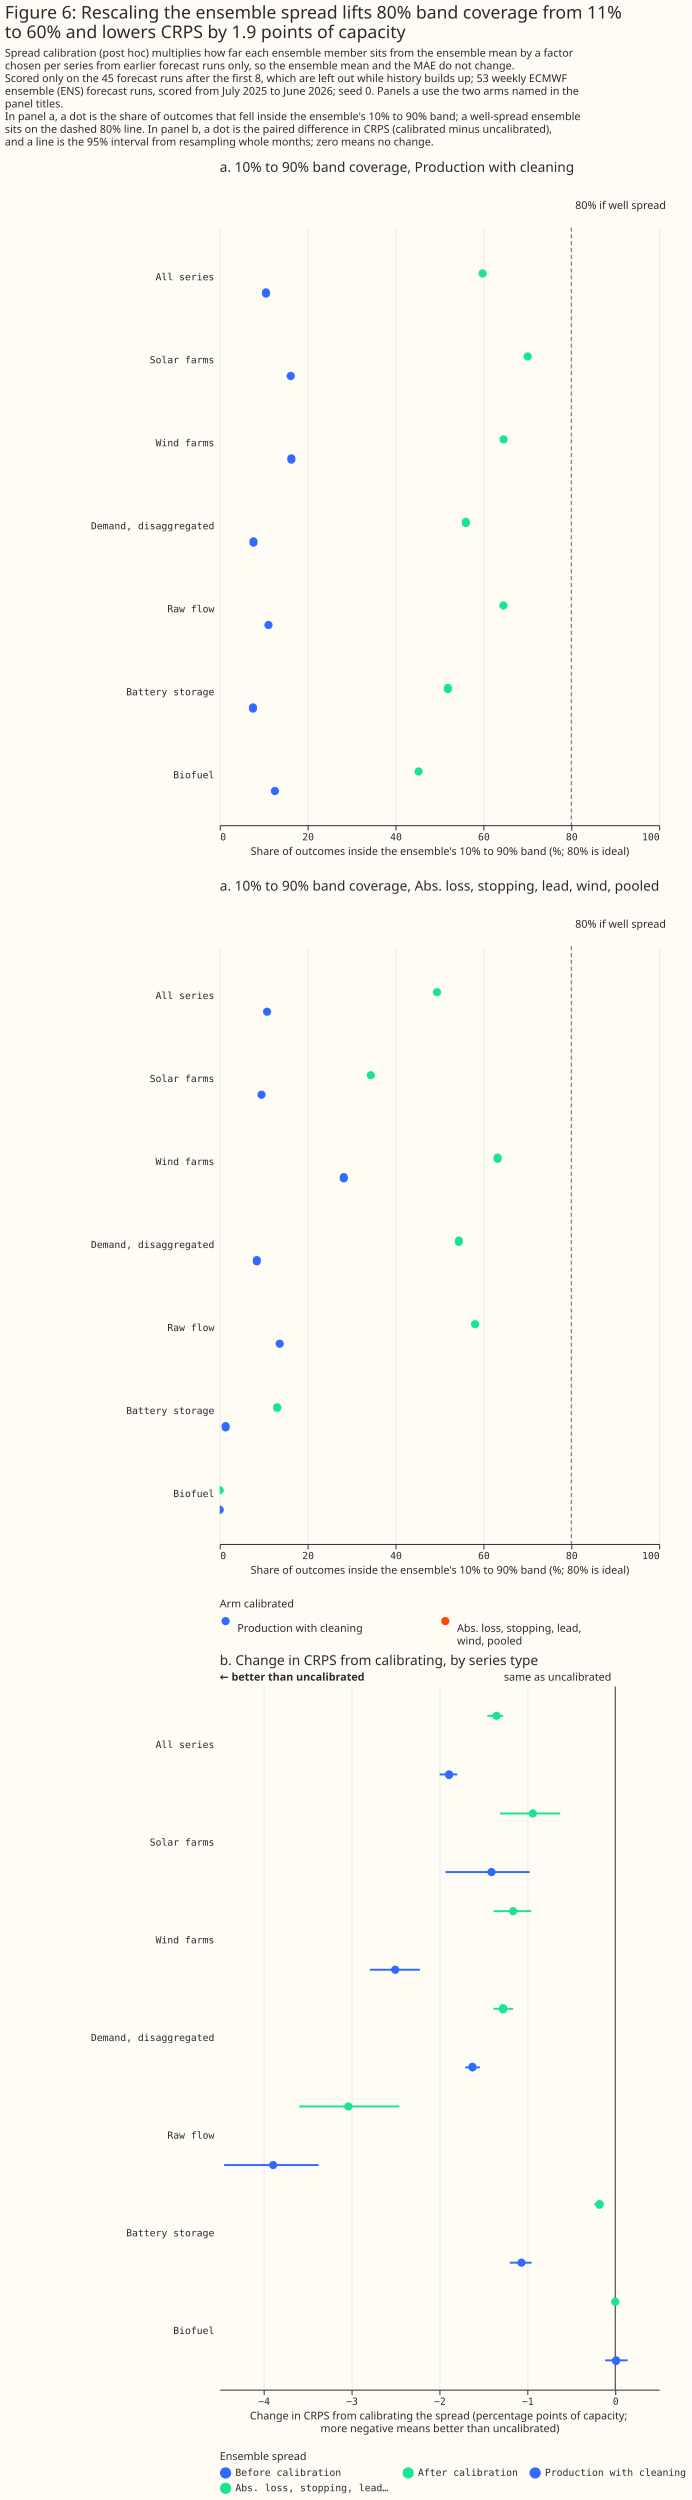
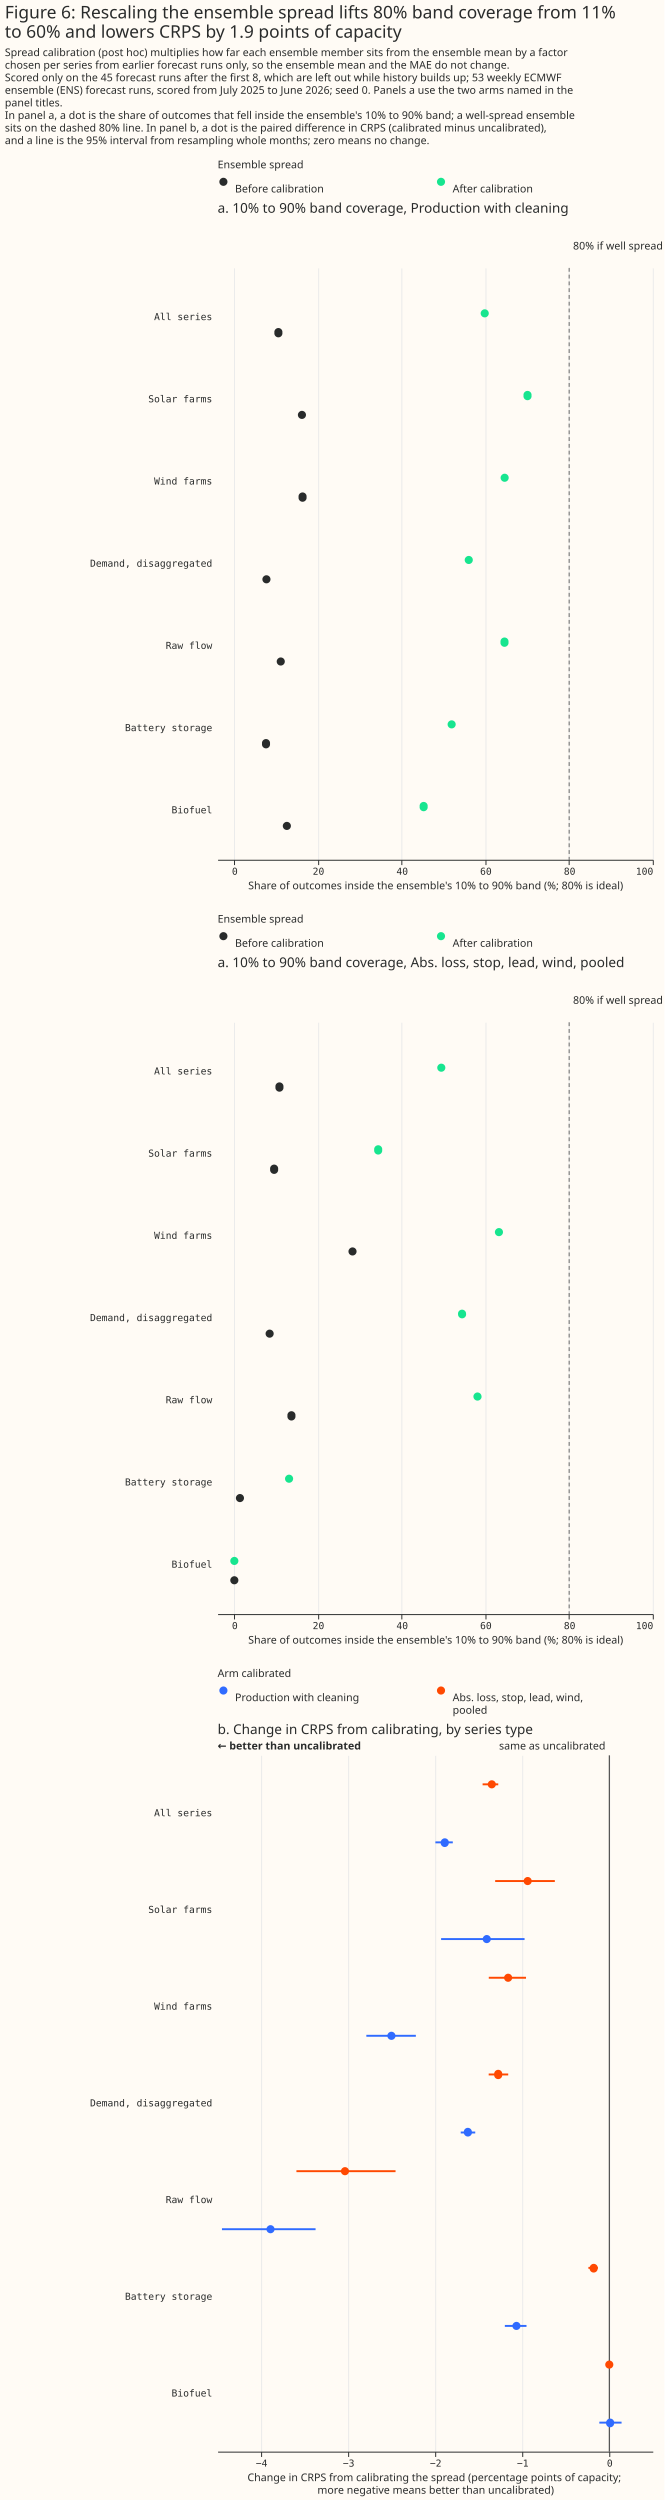
- <svg xmlns="http://www.w3.org/2000/svg" width="708" height="2560" class="marks" viewBox="0 0 708 2560">
-   <path fill="#fffbf5" d="M0 0h708v2560H0z" />
+ <svg xmlns="http://www.w3.org/2000/svg" width="687" height="2585" class="marks" viewBox="0 0 687 2585">
+   <path fill="#fffbf5" d="M0 0h687v2585H0z" />
  <g fill="none" stroke-miterlimit="10" aria-roledescription="group mark container" class="mark-group role-frame root">
-     <path d="M225 233h450z" aria-hidden="true" class="background" />
+     <path d="M225 180h450z" aria-hidden="true" class="background" />
    <g aria-roledescription="group mark container" class="mark-group role-scope concat_0_group">
-       <path fill="#fffbf5" d="M225 233h450v612H225Z" aria-hidden="true" class="background" />
-       <g aria-hidden="true" class="mark-group role-axis">
-         <path stroke="#eaeaea" d="M225.5 845.5v-612m90 612v-612m90 612v-612m90 612v-612m90 612v-612m90 612v-612" class="mark-rule role-axis-grid" pointer-events="none" />
-       </g>
-       <g aria-label="X-axis titled 'Share of outcomes inside the ensemble's 10% to 90% band (%; 80% is ideal)' for a linear scale with values from 0 to 100" aria-roledescription="axis" class="mark-group role-axis" pointer-events="none">
-         <path stroke="#292b2b" d="M225.5 845.5v5m90-5v5m90-5v5m90-5v5m90-5v5m90-5v5" class="mark-rule role-axis-tick" />
-         <g fill="#292b2b" class="mark-text role-axis-label" font-family="Matter Semi Mono, Roboto Mono, monospace" font-size="10">
-           <text transform="translate(225.5 860.5)">0</text>
-           <text text-anchor="middle" transform="translate(315.5 860.5)">20</text>
-           <text text-anchor="middle" transform="translate(405.5 860.5)">40</text>
-           <text text-anchor="middle" transform="translate(495.5 860.5)">60</text>
-           <text text-anchor="middle" transform="translate(585.5 860.5)">80</text>
-           <text text-anchor="end" transform="translate(675.5 860.5)">100</text>
-         </g>
-         <path stroke="#292b2b" d="M225.5 845.5h450" class="mark-rule role-axis-domain" />
-         <text fill="#292b2b" class="mark-text role-axis-title" font-family="Matter XH, DM Sans, sans-serif" font-size="11" text-anchor="middle" transform="translate(450.5 875.5)">Share of outcomes inside the ensemble's 10% to 90% band (%; 80% is ideal)</text>
-       </g>
-       <g aria-label="Y-axis for a discrete scale with 7 values: All series, Solar farms, Wind farms, Demand, disaggregated, Raw flow, Battery storage, Biofuel" aria-roledescription="axis" class="mark-group role-axis">
-         <g fill="#292b2b" class="mark-text role-axis-label" font-family="Matter Semi Mono, Roboto Mono, monospace" font-size="10" pointer-events="none" text-anchor="end">
-           <text transform="translate(219.5 287)">All series</text>
-           <text transform="translate(219.5 372)">Solar farms</text>
-           <text transform="translate(219.5 457)">Wind farms</text>
-           <text transform="translate(219.5 542)">Demand, disaggregated</text>
-           <text transform="translate(219.5 627)">Raw flow</text>
-           <text transform="translate(219.5 712)">Battery storage</text>
-           <text transform="translate(219.5 797)">Biofuel</text>
-         </g>
-       </g>
-       <g aria-hidden="true" class="mark-symbol role-mark concat_0_layer_0_marks" clip-path="url(#a)" transform="translate(225 233)">
-         <path fill="#306bff" d="M51.5 67a4.2 4.2 0 1 1-8.3 0 4.2 4.2 0 1 1 8.3 0" />
-         <path fill="#17e58f" d="M273.4 47a4.2 4.2 0 1 1-8.4 0 4.2 4.2 0 1 1 8.4 0" />
-         <path fill="#306bff" d="M76.9 152a4.2 4.2 0 1 1-8.4 0 4.2 4.2 0 1 1 8.4 0" />
-         <path fill="#17e58f" d="M319.5 132a4.2 4.2 0 1 1-8.4 0 4.2 4.2 0 1 1 8.4 0" />
-         <path fill="#306bff" d="M77.5 237a4.2 4.2 0 1 1-8.3 0 4.2 4.2 0 1 1 8.3 0" />
-         <path fill="#17e58f" d="M294.9 217a4.2 4.2 0 1 1-8.4 0 4.2 4.2 0 1 1 8.4 0" />
-         <path fill="#306bff" d="M38.7 322a4.2 4.2 0 1 1-8.3 0 4.2 4.2 0 1 1 8.3 0" />
-         <path fill="#17e58f" d="M256.2 302a4.2 4.2 0 1 1-8.3 0 4.2 4.2 0 1 1 8.3 0" />
-         <path fill="#306bff" d="M54.1 407a4.2 4.2 0 1 1-8.4 0 4.2 4.2 0 1 1 8.4 0" />
-         <path fill="#17e58f" d="M294.7 387a4.2 4.2 0 1 1-8.4 0 4.2 4.2 0 1 1 8.4 0" />
-         <path fill="#306bff" d="M38.2 492a4.2 4.2 0 1 1-8.3 0 4.2 4.2 0 1 1 8.3 0" />
-         <path fill="#17e58f" d="M237.8 472a4.2 4.2 0 1 1-8.3 0 4.2 4.2 0 1 1 8.3 0" />
-         <path fill="#306bff" d="M60.7 577a4.2 4.2 0 1 1-8.4 0 4.2 4.2 0 1 1 8.4 0" />
-         <path fill="#17e58f" d="M207.8 557a4.2 4.2 0 1 1-8.4 0 4.2 4.2 0 1 1 8.4 0" />
-       </g>
-       <g aria-roledescription="rule mark container" class="mark-rule role-mark concat_0_layer_1_marks">
-         <path stroke="#292b2b" stroke-dasharray="4,3" d="M585 233v612" aria-label="x: 80" aria-roledescription="rule mark" opacity=".7" />
-       </g>
-       <g aria-roledescription="text mark container" class="mark-text role-mark concat_0_layer_2_marks">
-         <text fill="#292b2b" aria-label="x: 80" aria-roledescription="text mark" font-family="Matter XH, DM Sans, sans-serif" font-size="11" transform="translate(589 214)">80% if well spread</text>
-       </g>
-       <g class="mark-group role-title">
-         <text fill="#292b2b" aria-label="Title text 'a. 10% to 90% band coverage, Production with cleaning'" aria-roledescription="title" class="mark-text role-title-text" font-family="Matter XH, DM Sans, sans-serif" font-size="14" pointer-events="none" transform="translate(225 176)">a. 10% to 90% band coverage, Production with cleaning</text>
+       <g aria-roledescription="group mark container" class="mark-group role-scope concat_0_concat_0_group">
+         <path fill="#fffbf5" d="M225 180h450v16H225Z" aria-hidden="true" class="background" />
+         <g aria-roledescription="symbol mark container" class="mark-symbol role-mark concat_0_concat_0_layer_0_marks">
+           <path fill="#292b2b" d="M235.2 188a4.2 4.2 0 1 1-8.4 0 4.2 4.2 0 1 1 8.4 0" aria-label="x: 6; colour: #292B2B; shape: circle" aria-roledescription="point" />
+           <path fill="#17e58f" d="M460.2 188a4.2 4.2 0 1 1-8.4 0 4.2 4.2 0 1 1 8.4 0" aria-label="x: 231; colour: #17E58F; shape: circle" aria-roledescription="point" />
+         </g>
+         <g fill="#292b2b" aria-roledescription="text mark container" class="mark-text role-mark concat_0_concat_0_layer_2_marks" font-family="Matter XH, DM Sans, sans-serif" font-size="11">
+           <text aria-label="x: 6; label: Before calibration" aria-roledescription="text mark" transform="translate(243 199)">Before calibration</text>
+           <text aria-label="x: 231; label: After calibration" aria-roledescription="text mark" transform="translate(468 199)">After calibration</text>
+         </g>
+         <g class="mark-group role-title">
+           <text fill="#292b2b" aria-label="Title text 'Ensemble spread'" aria-roledescription="title" class="mark-text role-title-text" font-family="Matter XH, DM Sans, sans-serif" font-size="11" pointer-events="none" transform="translate(225 174)">Ensemble spread</text>
+         </g>
+       </g>
+       <g aria-roledescription="group mark container" class="mark-group role-scope concat_0_concat_1_group">
+         <path fill="#fffbf5" d="M225 277h450v612H225Z" aria-hidden="true" class="background" />
+         <g aria-hidden="true" class="mark-group role-axis">
+           <path stroke="#eaeaea" d="M242.5 889.5v-612m87 612v-612m86 612v-612m87 612v-612m86 612v-612m87 612v-612" class="mark-rule role-axis-grid" pointer-events="none" />
+         </g>
+         <g aria-label="X-axis titled 'Share of outcomes inside the ensemble's 10% to 90% band (%; 80% is ideal)' for a linear scale with values from −4 to 100" aria-roledescription="axis" class="mark-group role-axis" pointer-events="none">
+           <path stroke="#292b2b" d="M242.5 889.5v5m87-5v5m86-5v5m87-5v5m86-5v5m87-5v5" class="mark-rule role-axis-tick" />
+           <g fill="#292b2b" class="mark-text role-axis-label" font-family="Matter Semi Mono, Roboto Mono, monospace" font-size="10">
+             <text text-anchor="middle" transform="translate(242.8 904.5)">0</text>
+             <text text-anchor="middle" transform="translate(329.3 904.5)">20</text>
+             <text text-anchor="middle" transform="translate(415.9 904.5)">40</text>
+             <text text-anchor="middle" transform="translate(502.4 904.5)">60</text>
+             <text text-anchor="middle" transform="translate(589 904.5)">80</text>
+             <text text-anchor="end" transform="translate(675.5 904.5)">100</text>
+           </g>
+           <path stroke="#292b2b" d="M225.5 889.5h450" class="mark-rule role-axis-domain" />
+           <text fill="#292b2b" class="mark-text role-axis-title" font-family="Matter XH, DM Sans, sans-serif" font-size="11" text-anchor="middle" transform="translate(450.5 919.5)">Share of outcomes inside the ensemble's 10% to 90% band (%; 80% is ideal)</text>
+         </g>
+         <g aria-label="Y-axis for a discrete scale with 7 values: All series, Solar farms, Wind farms, Demand, disaggregated, Raw flow, Battery storage, Biofuel" aria-roledescription="axis" class="mark-group role-axis">
+           <g fill="#292b2b" class="mark-text role-axis-label" font-family="Matter Semi Mono, Roboto Mono, monospace" font-size="10" pointer-events="none" text-anchor="end">
+             <text transform="translate(219.5 331)">All series</text>
+             <text transform="translate(219.5 416)">Solar farms</text>
+             <text transform="translate(219.5 501)">Wind farms</text>
+             <text transform="translate(219.5 586)">Demand, disaggregated</text>
+             <text transform="translate(219.5 671)">Raw flow</text>
+             <text transform="translate(219.5 756)">Battery storage</text>
+             <text transform="translate(219.5 841)">Biofuel</text>
+           </g>
+         </g>
+         <g aria-hidden="true" class="mark-symbol role-mark concat_0_concat_1_layer_0_marks" clip-path="url(#a)" transform="translate(225 277)">
+           <path fill="#292b2b" d="M67 67a4.2 4.2 0 1 1-8.3 0 4.2 4.2 0 1 1 8.3 0" />
+           <path fill="#17e58f" d="M280.4 47a4.2 4.2 0 1 1-8.4 0 4.2 4.2 0 1 1 8.4 0" />
+           <path fill="#292b2b" d="M91.4 152a4.2 4.2 0 1 1-8.4 0 4.2 4.2 0 1 1 8.4 0" />
+           <path fill="#17e58f" d="M324.6 132a4.2 4.2 0 1 1-8.3 0 4.2 4.2 0 1 1 8.3 0" />
+           <path fill="#292b2b" d="M92 237a4.2 4.2 0 1 1-8.3 0 4.2 4.2 0 1 1 8.3 0" />
+           <path fill="#17e58f" d="M301 217a4.2 4.2 0 1 1-8.4 0 4.2 4.2 0 1 1 8.4 0" />
+           <path fill="#292b2b" d="M54.7 322a4.2 4.2 0 1 1-8.4 0 4.2 4.2 0 1 1 8.4 0" />
+           <path fill="#17e58f" d="M263.9 302a4.2 4.2 0 1 1-8.4 0 4.2 4.2 0 1 1 8.4 0" />
+           <path fill="#292b2b" d="M69.5 407a4.2 4.2 0 1 1-8.4 0 4.2 4.2 0 1 1 8.4 0" />
+           <path fill="#17e58f" d="M300.8 387a4.2 4.2 0 1 1-8.3 0 4.2 4.2 0 1 1 8.3 0" />
+           <path fill="#292b2b" d="M54.2 492a4.2 4.2 0 1 1-8.3 0 4.2 4.2 0 1 1 8.3 0" />
+           <path fill="#17e58f" d="M246.2 472a4.2 4.2 0 1 1-8.4 0 4.2 4.2 0 1 1 8.4 0" />
+           <path fill="#292b2b" d="M75.8 577a4.2 4.2 0 1 1-8.4 0 4.2 4.2 0 1 1 8.4 0" />
+           <path fill="#17e58f" d="M217.2 557a4.2 4.2 0 1 1-8.3 0 4.2 4.2 0 1 1 8.3 0" />
+         </g>
+         <g aria-roledescription="rule mark container" class="mark-rule role-mark concat_0_concat_1_layer_1_marks">
+           <path stroke="#292b2b" stroke-dasharray="4,3" d="M588.5 277v612" aria-label="x: 80" aria-roledescription="rule mark" opacity=".7" />
+         </g>
+         <g aria-roledescription="text mark container" class="mark-text role-mark concat_0_concat_1_layer_2_marks">
+           <text fill="#292b2b" aria-label="x: 80" aria-roledescription="text mark" font-family="Matter XH, DM Sans, sans-serif" font-size="11" transform="translate(592.5 258)">80% if well spread</text>
+         </g>
+         <g class="mark-group role-title">
+           <text fill="#292b2b" aria-label="Title text 'a. 10% to 90% band coverage, Production with cleaning'" aria-roledescription="title" class="mark-text role-title-text" font-family="Matter XH, DM Sans, sans-serif" font-size="14" pointer-events="none" transform="translate(225 220)">a. 10% to 90% band coverage, Production with cleaning</text>
+         </g>
      </g>
    </g>
    <g aria-roledescription="group mark container" class="mark-group role-scope concat_1_group">
-       <path fill="#fffbf5" d="M225 969h450v612H225Z" aria-hidden="true" class="background" />
-       <g aria-hidden="true" class="mark-group role-axis">
-         <path stroke="#eaeaea" d="M225.5 1581.5v-612m90 612v-612m90 612v-612m90 612v-612m90 612v-612m90 612v-612" class="mark-rule role-axis-grid" pointer-events="none" />
-       </g>
-       <g aria-label="X-axis titled 'Share of outcomes inside the ensemble's 10% to 90% band (%; 80% is ideal)' for a linear scale with values from 0 to 100" aria-roledescription="axis" class="mark-group role-axis" pointer-events="none">
-         <path stroke="#292b2b" d="M225.5 1581.5v5m90-5v5m90-5v5m90-5v5m90-5v5m90-5v5" class="mark-rule role-axis-tick" />
-         <g fill="#292b2b" class="mark-text role-axis-label" font-family="Matter Semi Mono, Roboto Mono, monospace" font-size="10">
-           <text transform="translate(225.5 1596.5)">0</text>
-           <text text-anchor="middle" transform="translate(315.5 1596.5)">20</text>
-           <text text-anchor="middle" transform="translate(405.5 1596.5)">40</text>
-           <text text-anchor="middle" transform="translate(495.5 1596.5)">60</text>
-           <text text-anchor="middle" transform="translate(585.5 1596.5)">80</text>
-           <text text-anchor="end" transform="translate(675.5 1596.5)">100</text>
-         </g>
-         <path stroke="#292b2b" d="M225.5 1581.5h450" class="mark-rule role-axis-domain" />
-         <text fill="#292b2b" class="mark-text role-axis-title" font-family="Matter XH, DM Sans, sans-serif" font-size="11" text-anchor="middle" transform="translate(450.5 1611.5)">Share of outcomes inside the ensemble's 10% to 90% band (%; 80% is ideal)</text>
-       </g>
-       <g aria-label="Y-axis for a discrete scale with 7 values: All series, Solar farms, Wind farms, Demand, disaggregated, Raw flow, Battery storage, Biofuel" aria-roledescription="axis" class="mark-group role-axis">
-         <g fill="#292b2b" class="mark-text role-axis-label" font-family="Matter Semi Mono, Roboto Mono, monospace" font-size="10" pointer-events="none" text-anchor="end">
-           <text transform="translate(219.5 1023)">All series</text>
-           <text transform="translate(219.5 1108)">Solar farms</text>
-           <text transform="translate(219.5 1193)">Wind farms</text>
-           <text transform="translate(219.5 1278)">Demand, disaggregated</text>
-           <text transform="translate(219.5 1363)">Raw flow</text>
-           <text transform="translate(219.5 1448)">Battery storage</text>
-           <text transform="translate(219.5 1533)">Biofuel</text>
-         </g>
-       </g>
-       <g aria-hidden="true" class="mark-symbol role-mark concat_1_layer_0_marks" clip-path="url(#b)" transform="translate(225 969)">
-         <path fill="#306bff" d="M52.7 67a4.2 4.2 0 1 1-8.4 0 4.2 4.2 0 1 1 8.4 0" />
-         <path fill="#17e58f" d="M226.7 47a4.2 4.2 0 1 1-8.4 0 4.2 4.2 0 1 1 8.4 0" />
-         <path fill="#306bff" d="M47 152a4.2 4.2 0 1 1-8.4 0 4.2 4.2 0 1 1 8.4 0" />
-         <path fill="#17e58f" d="M158.9 132a4.2 4.2 0 1 1-8.4 0 4.2 4.2 0 1 1 8.4 0" />
-         <path fill="#306bff" d="M131.2 237a4.2 4.2 0 1 1-8.3 0 4.2 4.2 0 1 1 8.3 0" />
-         <path fill="#17e58f" d="M288.7 217a4.2 4.2 0 1 1-8.3 0 4.2 4.2 0 1 1 8.3 0" />
-         <path fill="#306bff" d="M42.1 322a4.2 4.2 0 1 1-8.3 0 4.2 4.2 0 1 1 8.3 0" />
-         <path fill="#17e58f" d="M249 302a4.2 4.2 0 1 1-8.3 0 4.2 4.2 0 1 1 8.3 0" />
-         <path fill="#306bff" d="M65.6 407a4.2 4.2 0 1 1-8.4 0 4.2 4.2 0 1 1 8.4 0" />
-         <path fill="#17e58f" d="M265.7 387a4.2 4.2 0 1 1-8.4 0 4.2 4.2 0 1 1 8.4 0" />
-         <path fill="#306bff" d="M10.2 492a4.2 4.2 0 1 1-8.3 0 4.2 4.2 0 1 1 8.3 0" />
-         <path fill="#17e58f" d="M63 472a4.2 4.2 0 1 1-8.3 0 4.2 4.2 0 1 1 8.4 0" />
-         <path fill="#306bff" d="M4.2 577a4.2 4.2 0 1 1-8.4 0 4.2 4.2 0 1 1 8.4 0" />
-         <path fill="#17e58f" d="M4.2 557a4.2 4.2 0 1 1-8.4 0 4.2 4.2 0 1 1 8.4 0" />
-       </g>
-       <g aria-roledescription="rule mark container" class="mark-rule role-mark concat_1_layer_1_marks">
-         <path stroke="#292b2b" stroke-dasharray="4,3" d="M585 969v612" aria-label="x: 80" aria-roledescription="rule mark" opacity=".7" />
-       </g>
-       <g aria-roledescription="text mark container" class="mark-text role-mark concat_1_layer_2_marks">
-         <text fill="#292b2b" aria-label="x: 80" aria-roledescription="text mark" font-family="Matter XH, DM Sans, sans-serif" font-size="11" transform="translate(589 950)">80% if well spread</text>
-       </g>
-       <g class="mark-group role-title">
-         <text fill="#292b2b" aria-label="Title text 'a. 10% to 90% band coverage, Abs. loss, stopping, lead, wind, pooled'" aria-roledescription="title" class="mark-text role-title-text" font-family="Matter XH, DM Sans, sans-serif" font-size="14" pointer-events="none" transform="translate(225 912)">a. 10% to 90% band coverage, Abs. loss, stopping, lead, wind, pooled</text>
+       <g aria-roledescription="group mark container" class="mark-group role-scope concat_1_concat_0_group">
+         <path fill="#fffbf5" d="M225 960h450v16H225Z" aria-hidden="true" class="background" />
+         <g aria-roledescription="symbol mark container" class="mark-symbol role-mark concat_1_concat_0_layer_0_marks">
+           <path fill="#292b2b" d="M235.2 968a4.2 4.2 0 1 1-8.4 0 4.2 4.2 0 1 1 8.4 0" aria-label="x: 6; colour: #292B2B; shape: circle" aria-roledescription="point" />
+           <path fill="#17e58f" d="M460.2 968a4.2 4.2 0 1 1-8.4 0 4.2 4.2 0 1 1 8.4 0" aria-label="x: 231; colour: #17E58F; shape: circle" aria-roledescription="point" />
+         </g>
+         <g fill="#292b2b" aria-roledescription="text mark container" class="mark-text role-mark concat_1_concat_0_layer_2_marks" font-family="Matter XH, DM Sans, sans-serif" font-size="11">
+           <text aria-label="x: 6; label: Before calibration" aria-roledescription="text mark" transform="translate(243 979)">Before calibration</text>
+           <text aria-label="x: 231; label: After calibration" aria-roledescription="text mark" transform="translate(468 979)">After calibration</text>
+         </g>
+         <g class="mark-group role-title">
+           <text fill="#292b2b" aria-label="Title text 'Ensemble spread'" aria-roledescription="title" class="mark-text role-title-text" font-family="Matter XH, DM Sans, sans-serif" font-size="11" pointer-events="none" transform="translate(225 954)">Ensemble spread</text>
+         </g>
+       </g>
+       <g aria-roledescription="group mark container" class="mark-group role-scope concat_1_concat_1_group">
+         <path fill="#fffbf5" d="M225 1057h450v612H225Z" aria-hidden="true" class="background" />
+         <g aria-hidden="true" class="mark-group role-axis">
+           <path stroke="#eaeaea" d="M242.5 1669.5v-612m87 612v-612m86 612v-612m87 612v-612m86 612v-612m87 612v-612" class="mark-rule role-axis-grid" pointer-events="none" />
+         </g>
+         <g aria-label="X-axis titled 'Share of outcomes inside the ensemble's 10% to 90% band (%; 80% is ideal)' for a linear scale with values from −4 to 100" aria-roledescription="axis" class="mark-group role-axis" pointer-events="none">
+           <path stroke="#292b2b" d="M242.5 1669.5v5m87-5v5m86-5v5m87-5v5m86-5v5m87-5v5" class="mark-rule role-axis-tick" />
+           <g fill="#292b2b" class="mark-text role-axis-label" font-family="Matter Semi Mono, Roboto Mono, monospace" font-size="10">
+             <text text-anchor="middle" transform="translate(242.8 1684.5)">0</text>
+             <text text-anchor="middle" transform="translate(329.3 1684.5)">20</text>
+             <text text-anchor="middle" transform="translate(415.9 1684.5)">40</text>
+             <text text-anchor="middle" transform="translate(502.4 1684.5)">60</text>
+             <text text-anchor="middle" transform="translate(589 1684.5)">80</text>
+             <text text-anchor="end" transform="translate(675.5 1684.5)">100</text>
+           </g>
+           <path stroke="#292b2b" d="M225.5 1669.5h450" class="mark-rule role-axis-domain" />
+           <text fill="#292b2b" class="mark-text role-axis-title" font-family="Matter XH, DM Sans, sans-serif" font-size="11" text-anchor="middle" transform="translate(450.5 1699.5)">Share of outcomes inside the ensemble's 10% to 90% band (%; 80% is ideal)</text>
+         </g>
+         <g aria-label="Y-axis for a discrete scale with 7 values: All series, Solar farms, Wind farms, Demand, disaggregated, Raw flow, Battery storage, Biofuel" aria-roledescription="axis" class="mark-group role-axis">
+           <g fill="#292b2b" class="mark-text role-axis-label" font-family="Matter Semi Mono, Roboto Mono, monospace" font-size="10" pointer-events="none" text-anchor="end">
+             <text transform="translate(219.5 1111)">All series</text>
+             <text transform="translate(219.5 1196)">Solar farms</text>
+             <text transform="translate(219.5 1281)">Wind farms</text>
+             <text transform="translate(219.5 1366)">Demand, disaggregated</text>
+             <text transform="translate(219.5 1451)">Raw flow</text>
+             <text transform="translate(219.5 1536)">Battery storage</text>
+             <text transform="translate(219.5 1621)">Biofuel</text>
+           </g>
+         </g>
+         <g aria-hidden="true" class="mark-symbol role-mark concat_1_concat_1_layer_0_marks" clip-path="url(#b)" transform="translate(225 1057)">
+           <path fill="#292b2b" d="M68.1 67a4.2 4.2 0 1 1-8.3 0 4.2 4.2 0 1 1 8.3 0" />
+           <path fill="#17e58f" d="M235.5 47a4.2 4.2 0 1 1-8.4 0 4.2 4.2 0 1 1 8.4 0" />
+           <path fill="#292b2b" d="M62.6 152a4.2 4.2 0 1 1-8.3 0 4.2 4.2 0 1 1 8.3 0" />
+           <path fill="#17e58f" d="M170.2 132a4.2 4.2 0 1 1-8.3 0 4.2 4.2 0 1 1 8.3 0" />
+           <path fill="#292b2b" d="M143.7 237a4.2 4.2 0 1 1-8.4 0 4.2 4.2 0 1 1 8.4 0" />
+           <path fill="#17e58f" d="M295.1 217a4.2 4.2 0 1 1-8.4 0 4.2 4.2 0 1 1 8.4 0" />
+           <path fill="#292b2b" d="M58 322a4.2 4.2 0 1 1-8.4 0 4.2 4.2 0 1 1 8.4 0" />
+           <path fill="#17e58f" d="M257 302a4.2 4.2 0 1 1-8.4 0 4.2 4.2 0 1 1 8.3 0" />
+           <path fill="#292b2b" d="M80.5 407a4.2 4.2 0 1 1-8.3 0 4.2 4.2 0 1 1 8.3 0" />
+           <path fill="#17e58f" d="M273 387a4.2 4.2 0 1 1-8.5 0 4.2 4.2 0 1 1 8.4 0" />
+           <path fill="#292b2b" d="M27.3 492a4.2 4.2 0 1 1-8.4 0 4.2 4.2 0 1 1 8.4 0" />
+           <path fill="#17e58f" d="M78.1 472a4.2 4.2 0 1 1-8.4 0 4.2 4.2 0 1 1 8.4 0" />
+           <path fill="#292b2b" d="M21.5 577a4.2 4.2 0 1 1-8.4 0 4.2 4.2 0 1 1 8.4 0" />
+           <path fill="#17e58f" d="M21.5 557a4.2 4.2 0 1 1-8.4 0 4.2 4.2 0 1 1 8.4 0" />
+         </g>
+         <g aria-roledescription="rule mark container" class="mark-rule role-mark concat_1_concat_1_layer_1_marks">
+           <path stroke="#292b2b" stroke-dasharray="4,3" d="M588.5 1057v612" aria-label="x: 80" aria-roledescription="rule mark" opacity=".7" />
+         </g>
+         <g aria-roledescription="text mark container" class="mark-text role-mark concat_1_concat_1_layer_2_marks">
+           <text fill="#292b2b" aria-label="x: 80" aria-roledescription="text mark" font-family="Matter XH, DM Sans, sans-serif" font-size="11" transform="translate(592.5 1038)">80% if well spread</text>
+         </g>
+         <g class="mark-group role-title">
+           <text fill="#292b2b" aria-label="Title text 'a. 10% to 90% band coverage, Abs. loss, stop, lead, wind, pooled'" aria-roledescription="title" class="mark-text role-title-text" font-family="Matter XH, DM Sans, sans-serif" font-size="14" pointer-events="none" transform="translate(225 1000)">a. 10% to 90% band coverage, Abs. loss, stop, lead, wind, pooled</text>
+         </g>
      </g>
    </g>
    <g aria-roledescription="group mark container" class="mark-group role-scope concat_2_group">
      <g aria-roledescription="group mark container" class="mark-group role-scope concat_2_concat_0_group">
-         <path fill="#fffbf5" d="M225 1652h450v29H225Z" aria-hidden="true" class="background" />
+         <path fill="#fffbf5" d="M225 1740h450v29H225Z" aria-hidden="true" class="background" />
        <g aria-roledescription="symbol mark container" class="mark-symbol role-mark concat_2_concat_0_layer_0_marks">
-           <path fill="#306bff" d="M235.2 1660a4.2 4.2 0 1 1-8.4 0 4.2 4.2 0 1 1 8.4 0" aria-label="x: 6; colour: #306BFF; shape: circle" aria-roledescription="point" />
-           <path fill="#ff4901" d="M460.2 1660a4.2 4.2 0 1 1-8.4 0 4.2 4.2 0 1 1 8.4 0" aria-label="x: 231; colour: #FF4901; shape: circle" aria-roledescription="point" />
+           <path fill="#306bff" d="M235.2 1748a4.2 4.2 0 1 1-8.4 0 4.2 4.2 0 1 1 8.4 0" aria-label="x: 6; colour: #306BFF; shape: circle" aria-roledescription="point" />
+           <path fill="#ff4901" d="M460.2 1748a4.2 4.2 0 1 1-8.4 0 4.2 4.2 0 1 1 8.4 0" aria-label="x: 231; colour: #FF4901; shape: circle" aria-roledescription="point" />
        </g>
        <g fill="#292b2b" aria-roledescription="text mark container" class="mark-text role-mark concat_2_concat_0_layer_2_marks" font-family="Matter XH, DM Sans, sans-serif" font-size="11">
-           <text aria-label="x: 6; label: Production with cleaning" aria-roledescription="text mark" transform="translate(243 1671)">Production with cleaning</text>
-           <text aria-label="x: 231; label: Abs. loss, stopping, lead, wind, pooled" aria-roledescription="text mark" transform="translate(468 1671)">
-             <tspan>Abs. loss, stopping, lead,</tspan>
-             <tspan x="0" dy="13">wind, pooled</tspan>
+           <text aria-label="x: 6; label: Production with cleaning" aria-roledescription="text mark" transform="translate(243 1759)">Production with cleaning</text>
+           <text aria-label="x: 231; label: Abs. loss, stop, lead, wind, pooled" aria-roledescription="text mark" transform="translate(468 1759)">
+             <tspan>Abs. loss, stop, lead, wind,</tspan>
+             <tspan x="0" dy="13">pooled</tspan>
          </text>
        </g>
        <g class="mark-group role-title">
-           <text fill="#292b2b" aria-label="Title text 'Arm calibrated'" aria-roledescription="title" class="mark-text role-title-text" font-family="Matter XH, DM Sans, sans-serif" font-size="11" pointer-events="none" transform="translate(225 1646)">Arm calibrated</text>
+           <text fill="#292b2b" aria-label="Title text 'Arm calibrated'" aria-roledescription="title" class="mark-text role-title-text" font-family="Matter XH, DM Sans, sans-serif" font-size="11" pointer-events="none" transform="translate(225 1734)">Arm calibrated</text>
        </g>
      </g>
      <g aria-roledescription="group mark container" class="mark-group role-scope concat_2_concat_1_group">
-         <path fill="#fffbf5" d="M225 1727h450v720H225Z" aria-hidden="true" class="background" />
+         <path fill="#fffbf5" d="M225 1815h450v720H225Z" aria-hidden="true" class="background" />
        <g aria-hidden="true" class="mark-group role-axis">
-           <path stroke="#eaeaea" d="M270.5 2447.5v-720m90 720v-720m90 720v-720m90 720v-720m90 720v-720" class="mark-rule role-axis-grid" pointer-events="none" />
+           <path stroke="#eaeaea" d="M270.5 2535.5v-720m90 720v-720m90 720v-720m90 720v-720m90 720v-720" class="mark-rule role-axis-grid" pointer-events="none" />
        </g>
        <g aria-label="X-axis titled 'Change in CRPS from calibrating the spread (percentage points of capacity; more negative means better than uncalibrated)' for a linear scale with values from −4.5 to 0.5" aria-roledescription="axis" class="mark-group role-axis" pointer-events="none">
-           <path stroke="#292b2b" d="M270.5 2447.5v5m90-5v5m90-5v5m90-5v5m90-5v5" class="mark-rule role-axis-tick" />
+           <path stroke="#292b2b" d="M270.5 2535.5v5m90-5v5m90-5v5m90-5v5m90-5v5" class="mark-rule role-axis-tick" />
          <g fill="#292b2b" class="mark-text role-axis-label" font-family="Matter Semi Mono, Roboto Mono, monospace" font-size="10" text-anchor="middle">
-             <text transform="translate(270.5 2462.5)">−4</text>
-             <text transform="translate(360.5 2462.5)">−3</text>
-             <text transform="translate(450.5 2462.5)">−2</text>
-             <text transform="translate(540.5 2462.5)">−1</text>
-             <text transform="translate(630.5 2462.5)">0</text>
-           </g>
-           <path stroke="#292b2b" d="M225.5 2447.5h450" class="mark-rule role-axis-domain" />
-           <text fill="#292b2b" class="mark-text role-axis-title" font-family="Matter XH, DM Sans, sans-serif" font-size="11" text-anchor="middle" transform="translate(450.5 2477.5)">
+             <text transform="translate(270.5 2550.5)">−4</text>
+             <text transform="translate(360.5 2550.5)">−3</text>
+             <text transform="translate(450.5 2550.5)">−2</text>
+             <text transform="translate(540.5 2550.5)">−1</text>
+             <text transform="translate(630.5 2550.5)">0</text>
+           </g>
+           <path stroke="#292b2b" d="M225.5 2535.5h450" class="mark-rule role-axis-domain" />
+           <text fill="#292b2b" class="mark-text role-axis-title" font-family="Matter XH, DM Sans, sans-serif" font-size="11" text-anchor="middle" transform="translate(450.5 2565.5)">
            <tspan>Change in CRPS from calibrating the spread (percentage points of capacity;</tspan>
            <tspan x="0" dy="13">more negative means better than uncalibrated)</tspan>
          </text>
        </g>
        <g aria-label="Y-axis for a discrete scale with 7 values: All series, Solar farms, Wind farms, Demand, disaggregated, Raw flow, Battery storage, Biofuel" aria-roledescription="axis" class="mark-group role-axis">
          <g fill="#292b2b" class="mark-text role-axis-label" font-family="Matter Semi Mono, Roboto Mono, monospace" font-size="10" pointer-events="none" text-anchor="end">
-             <text transform="translate(219.5 1790)">All series</text>
-             <text transform="translate(219.5 1890)">Solar farms</text>
-             <text transform="translate(219.5 1990)">Wind farms</text>
-             <text transform="translate(219.5 2090)">Demand, disaggregated</text>
-             <text transform="translate(219.5 2190)">Raw flow</text>
-             <text transform="translate(219.5 2290)">Battery storage</text>
-             <text transform="translate(219.5 2390)">Biofuel</text>
+             <text transform="translate(219.5 1878)">All series</text>
+             <text transform="translate(219.5 1978)">Solar farms</text>
+             <text transform="translate(219.5 2078)">Wind farms</text>
+             <text transform="translate(219.5 2178)">Demand, disaggregated</text>
+             <text transform="translate(219.5 2278)">Raw flow</text>
+             <text transform="translate(219.5 2378)">Battery storage</text>
+             <text transform="translate(219.5 2478)">Biofuel</text>
          </g>
        </g>
        <g aria-roledescription="rule mark container" class="mark-rule role-mark concat_2_concat_1_layer_0_marks">
-           <path stroke="#292b2b" d="M630 1727v720" aria-label="x: 0" aria-roledescription="rule mark" />
+           <path stroke="#292b2b" d="M630 1815v720" aria-label="x: 0" aria-roledescription="rule mark" />
        </g>
        <g aria-roledescription="text mark container" class="mark-text role-mark concat_2_concat_1_layer_1_marks">
-           <text fill="#292b2b" aria-label="x: 0" aria-roledescription="text mark" font-family="Matter XH, DM Sans, sans-serif" font-size="11" text-anchor="end" transform="translate(626 1721)">same as uncalibrated</text>
+           <text fill="#292b2b" aria-label="x: 0" aria-roledescription="text mark" font-family="Matter XH, DM Sans, sans-serif" font-size="11" text-anchor="end" transform="translate(626 1809)">same as uncalibrated</text>
        </g>
        <g aria-roledescription="text mark container" class="mark-text role-mark concat_2_concat_1_layer_2_marks">
-           <text fill="#292b2b" aria-label="x: −4.5" aria-roledescription="text mark" font-family="Matter XH, DM Sans, sans-serif" font-size="11" font-weight="bold" transform="translate(225 1721)">← better than uncalibrated</text>
-         </g>
-         <g stroke-width="2" aria-hidden="true" class="mark-rule role-mark concat_2_concat_1_layer_3_marks" clip-path="url(#c)" transform="translate(225 1727)">
+           <text fill="#292b2b" aria-label="x: −4.5" aria-roledescription="text mark" font-family="Matter XH, DM Sans, sans-serif" font-size="11" font-weight="bold" transform="translate(225 1809)">← better than uncalibrated</text>
+         </g>
+         <g stroke-width="2" aria-hidden="true" class="mark-rule role-mark concat_2_concat_1_layer_3_marks" clip-path="url(#c)" transform="translate(225 1815)">
          <path stroke="#306bff" d="M225.2 90h18m-12.1 100h86.3M153.8 290H205m46.4 100h15M4.5 490h96.8M297 590h22.4m75.3 100h23" />
-           <path stroke="#17e58f" d="M274 30h16.2M287 130h61.7m-68.3 100h38.5m-38.6 100h20.2m-219 100H184m199.4 100h9.8M405 630" />
-         </g>
-         <g aria-hidden="true" class="mark-symbol role-mark concat_2_concat_1_layer_4_marks" clip-path="url(#d)" transform="translate(225 1727)">
+           <path stroke="#ff4901" d="M274 30h16.2M287 130h61.7m-68.3 100h38.5m-38.6 100h20.2m-219 100H184m199.4 100h9.8M405 630" />
+         </g>
+         <g aria-hidden="true" class="mark-symbol role-mark concat_2_concat_1_layer_4_marks" clip-path="url(#d)" transform="translate(225 1815)">
          <path fill="#306bff" d="M239 90a4.2 4.2 0 1 1-8.3 0 4.2 4.2 0 1 1 8.4 0m43.4 100a4.2 4.2 0 1 1-8.4 0 4.2 4.2 0 1 1 8.4 0M184 290a4.2 4.2 0 1 1-8.5 0 4.2 4.2 0 1 1 8.4 0M263 390a4.2 4.2 0 1 1-8.4 0 4.2 4.2 0 1 1 8.3 0m-204 100a4.2 4.2 0 1 1-8.4 0 4.2 4.2 0 1 1 8.4 0m254.3 100a4.2 4.2 0 1 1-8.4 0 4.2 4.2 0 1 1 8.4 0M410 690a4.2 4.2 0 1 1-8.3 0 4.2 4.2 0 1 1 8.4 0" />
-           <path fill="#17e58f" d="M287.7 30a4.2 4.2 0 1 1-8.4 0 4.2 4.2 0 1 1 8.4 0m37.1 100a4.2 4.2 0 1 1-8.4 0 4.2 4.2 0 1 1 8.4 0m-20.2 100a4.2 4.2 0 1 1-8.4 0 4.2 4.2 0 1 1 8.4 0m-10.3 100a4.2 4.2 0 1 1-8.3 0 4.2 4.2 0 1 1 8.3 0M135.9 430a4.2 4.2 0 1 1-8.4 0 4.2 4.2 0 1 1 8.4 0M393 530a4.2 4.2 0 1 1-8.3 0 4.2 4.2 0 1 1 8.4 0m16.1 100a4.2 4.2 0 1 1-8.4 0 4.2 4.2 0 1 1 8.4 0" />
-         </g>
-         <g class="mark-group role-title">
-           <text fill="#292b2b" aria-label="Title text 'b. Change in CRPS from calibrating, by series type'" aria-roledescription="title" class="mark-text role-title-text" font-family="Matter XH, DM Sans, sans-serif" font-size="14" pointer-events="none" transform="translate(225 1705)">b. Change in CRPS from calibrating, by series type</text>
-         </g>
-       </g>
-     </g>
-     <g aria-label="Symbol legend titled 'Ensemble spread' for fill color and stroke color with 4 values: Before calibration, After calibration, Production with cleaning, Abs. loss, stopping, lead, wind, pooled" aria-roledescription="legend" class="mark-group role-legend">
-       <path d="M225 2510h478v45H225Z" aria-hidden="true" class="background" pointer-events="none" />
-       <g class="mark-group role-legend-entry">
-         <g aria-roledescription="group mark container" class="mark-group role-scope" pointer-events="none">
-           <path d="M225 2526.3h176v12.4H225Z" aria-hidden="true" class="background" />
-           <path fill="#306bff" stroke="#306bff" stroke-width="1.5" d="M236 2532.3a5 5 0 1 1-10 0 5 5 0 1 1 10 0" class="mark-symbol role-legend-symbol" />
-           <text fill="#292b2b" class="mark-text role-legend-label" font-family="Matter Semi Mono, Roboto Mono, monospace" font-size="10" transform="translate(241 2535.3)">Before calibration</text>
-           <path d="M412 2526.3h118v12.4H412Z" aria-hidden="true" class="background" />
-           <path fill="#17e58f" stroke="#17e58f" stroke-width="1.5" d="M423 2532.3a5 5 0 1 1-10 0 5 5 0 1 1 10 0" class="mark-symbol role-legend-symbol" />
-           <text fill="#292b2b" class="mark-text role-legend-label" font-family="Matter Semi Mono, Roboto Mono, monospace" font-size="10" transform="translate(428 2535.3)">After calibration</text>
-           <path d="M542 2526.3h160v12.4H542Z" aria-hidden="true" class="background" />
-           <path fill="#306bff" stroke="#306bff" stroke-width="1.5" d="M553 2532.3a5 5 0 1 1-10 0 5 5 0 1 1 10 0" class="mark-symbol role-legend-symbol" />
-           <text fill="#292b2b" class="mark-text role-legend-label" font-family="Matter Semi Mono, Roboto Mono, monospace" font-size="10" transform="translate(558 2535.3)">Production with cleaning</text>
-           <path d="M225 2542h176v12.5H225Z" aria-hidden="true" class="background" />
-           <path fill="#17e58f" stroke="#17e58f" stroke-width="1.5" d="M236 2548a5 5 0 1 1-10 0 5 5 0 1 1 10 0" class="mark-symbol role-legend-symbol" />
-           <text fill="#292b2b" class="mark-text role-legend-label" font-family="Matter Semi Mono, Roboto Mono, monospace" font-size="10" transform="translate(241 2551)">Abs. loss, stopping, lead…</text>
-         </g>
-       </g>
-       <text fill="#292b2b" class="mark-text role-legend-title" font-family="Matter XH, DM Sans, sans-serif" font-size="11" pointer-events="none" transform="translate(225 2519)">Ensemble spread</text>
+           <path fill="#ff4901" d="M287.7 30a4.2 4.2 0 1 1-8.4 0 4.2 4.2 0 1 1 8.4 0m37.1 100a4.2 4.2 0 1 1-8.4 0 4.2 4.2 0 1 1 8.4 0m-20.2 100a4.2 4.2 0 1 1-8.4 0 4.2 4.2 0 1 1 8.4 0m-10.3 100a4.2 4.2 0 1 1-8.3 0 4.2 4.2 0 1 1 8.3 0M135.9 430a4.2 4.2 0 1 1-8.4 0 4.2 4.2 0 1 1 8.4 0M393 530a4.2 4.2 0 1 1-8.3 0 4.2 4.2 0 1 1 8.4 0m16.1 100a4.2 4.2 0 1 1-8.4 0 4.2 4.2 0 1 1 8.4 0" />
+         </g>
+         <g class="mark-group role-title">
+           <text fill="#292b2b" aria-label="Title text 'b. Change in CRPS from calibrating, by series type'" aria-roledescription="title" class="mark-text role-title-text" font-family="Matter XH, DM Sans, sans-serif" font-size="14" pointer-events="none" transform="translate(225 1793)">b. Change in CRPS from calibrating, by series type</text>
+         </g>
+       </g>
    </g>
    <g fill="#292b2b" class="mark-group role-title" font-family="Matter XH, DM Sans, sans-serif" pointer-events="none">
      <text aria-label="Title text 'Figure 6: Rescaling the ensemble spread lifts 80% band coverage from 11% to 60% and lowers CRPS by 1.9 points of capacity'" aria-roledescription="title" class="mark-text role-title-text" font-size="18" transform="translate(5 19)">
        <tspan>Figure 6: Rescaling the ensemble spread lifts 80% band coverage from 11%</tspan>
        <tspan x="0" dy="20">to 60% and lowers CRPS by 1.9 points of capacity</tspan>
      </text>
      <text aria-label="Subtitle text 'Spread calibration (post hoc) multiplies how far each ensemble member sits from the ensemble mean by a factor chosen per series from earlier forecast runs only, so the ensemble mean and the MAE do not change. Scored only on the 45 forecast runs after the first 8, which are left out while history builds up; 53 weekly ECMWF ensemble (ENS) forecast runs, scored from July 2025 to June 2026; seed 0. Panels a use the two arms named in the panel titles. In panel a, a dot is the share of outcomes that fell inside the ensemble's 10% to 90% band; a well-spread ensemble sits on the dashed 80% line. In panel b, a dot is the paired difference in CRPS (calibrated minus uncalibrated), and a line is the 95% interval from resampling whole months; zero means no change.'" aria-roledescription="subtitle" class="mark-text role-title-subtitle" font-size="11" transform="translate(5 58)">
        <tspan>Spread calibration (post hoc) multiplies how far each ensemble member sits from the ensemble mean by a factor</tspan>
        <tspan x="0" dy="13">chosen per series from earlier forecast runs only, so the ensemble mean and the MAE do not change.</tspan>
        <tspan x="0" dy="13">Scored only on the 45 forecast runs after the first 8, which are left out while history builds up; 53 weekly ECMWF</tspan>
        <tspan x="0" dy="13">ensemble (ENS) forecast runs, scored from July 2025 to June 2026; seed 0. Panels a use the two arms named in the</tspan>
        <tspan x="0" dy="13">panel titles.</tspan>
        <tspan x="0" dy="13">In panel a, a dot is the share of outcomes that fell inside the ensemble's 10% to 90% band; a well-spread ensemble</tspan>
        <tspan x="0" dy="13">sits on the dashed 80% line. In panel b, a dot is the paired difference in CRPS (calibrated minus uncalibrated),</tspan>
        <tspan x="0" dy="13">and a line is the 95% interval from resampling whole months; zero means no change.</tspan>
      </text>
    </g>
  </g>
  <defs>
    <clipPath id="a">
      <path d="M0 0h450v612H0z" />
    </clipPath>
    <clipPath id="b">
      <path d="M0 0h450v612H0z" />
    </clipPath>
    <clipPath id="c">
      <path d="M0 0h450v720H0z" />
    </clipPath>
    <clipPath id="d">
      <path d="M0 0h450v720H0z" />
    </clipPath>
  </defs>
</svg>
